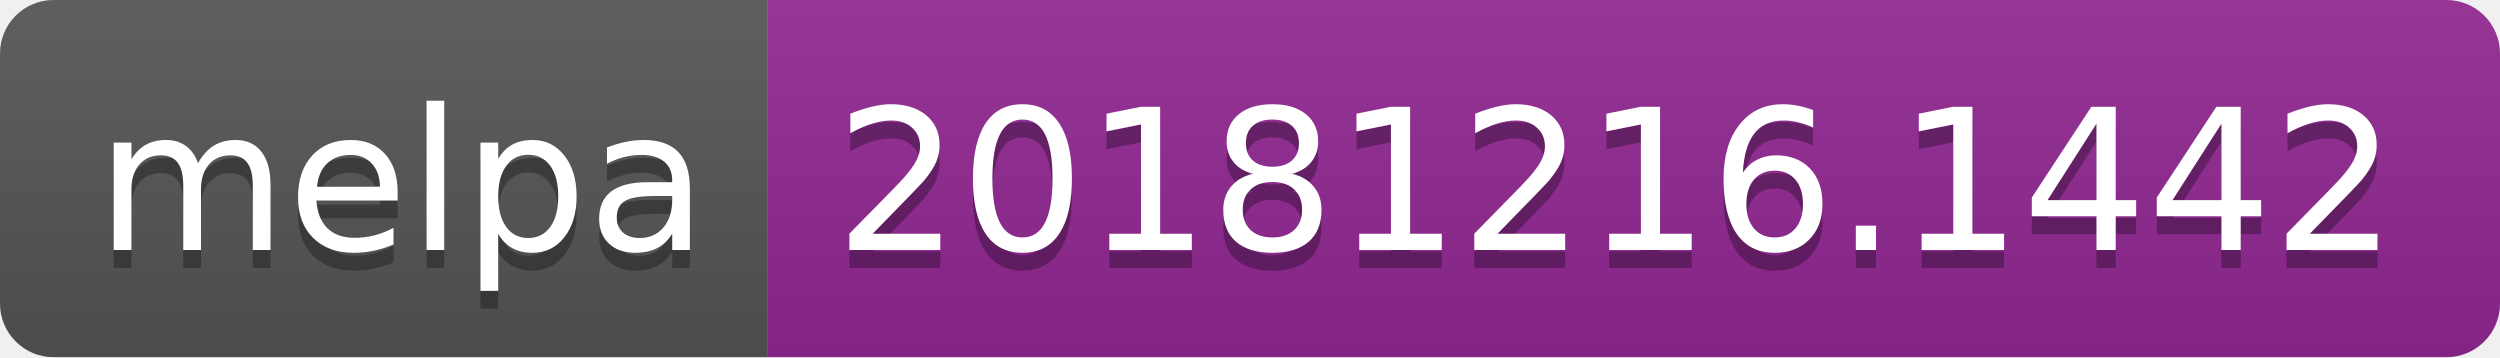
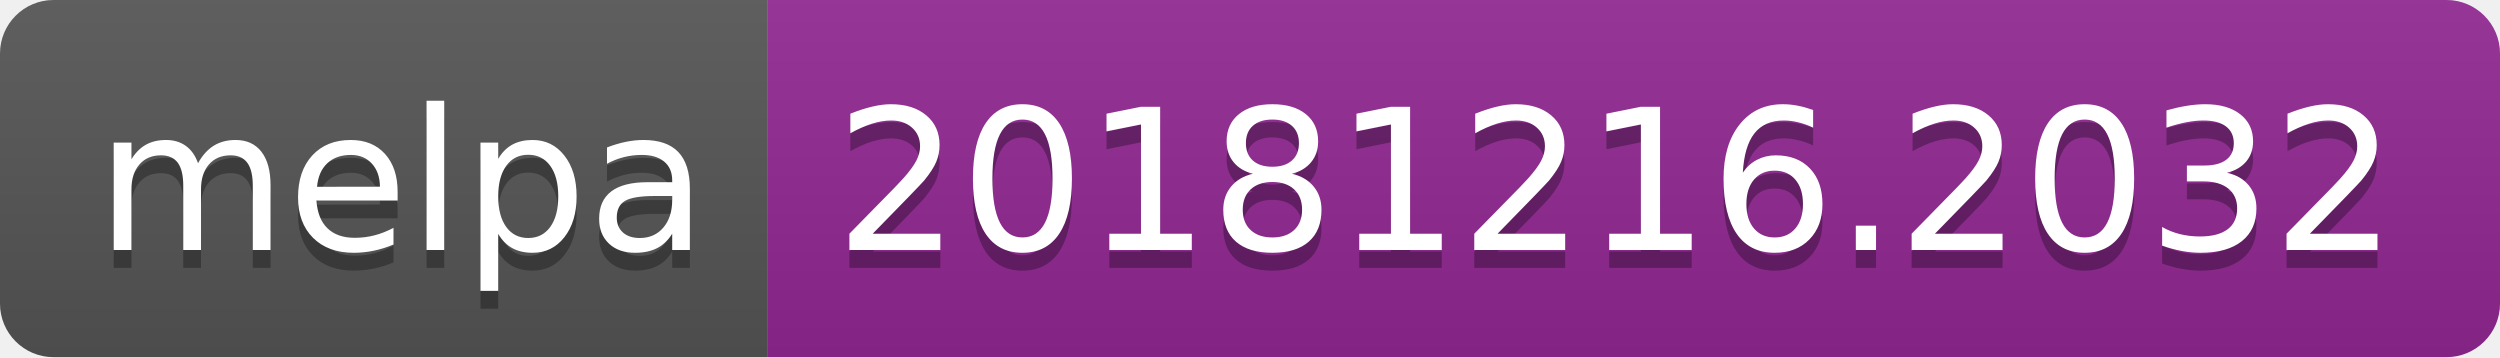
<svg xmlns="http://www.w3.org/2000/svg" width="140" height="20">
  <linearGradient id="b" x2="0" y2="100%">
    <stop offset="0" stop-color="#bbb" stop-opacity=".1" />
    <stop offset="1" stop-opacity=".1" />
  </linearGradient>
  <clipPath id="a">
    <rect width="140" height="20" rx="3" fill="#fff" />
  </clipPath>
  <g clip-path="url(#a)">
    <path fill="#555" d="M0 0h43v20H0z" />
    <path fill="#922793" d="M43 0h97v20H43z" />
    <path fill="url(#b)" d="M0 0h140v20H0z" />
  </g>
  <g fill="#fff" text-anchor="middle" font-family="DejaVu Sans,Verdana,Geneva,sans-serif" font-size="110">
    <text x="225" y="150" fill="#010101" fill-opacity=".3" transform="scale(.1)" textLength="330">melpa</text>
    <text x="225" y="140" transform="scale(.1)" textLength="330">melpa</text>
-     <text x="905" y="150" fill="#010101" fill-opacity=".3" transform="scale(.1)" textLength="870">20181216.1442</text>
-     <text x="905" y="140" transform="scale(.1)" textLength="870">20181216.1442</text>
+     <text x="905" y="150" fill="#010101" fill-opacity=".3" transform="scale(.1)" textLength="870">20181216.2032</text>
+     <text x="905" y="140" transform="scale(.1)" textLength="870">20181216.2032</text>
  </g>
</svg>
